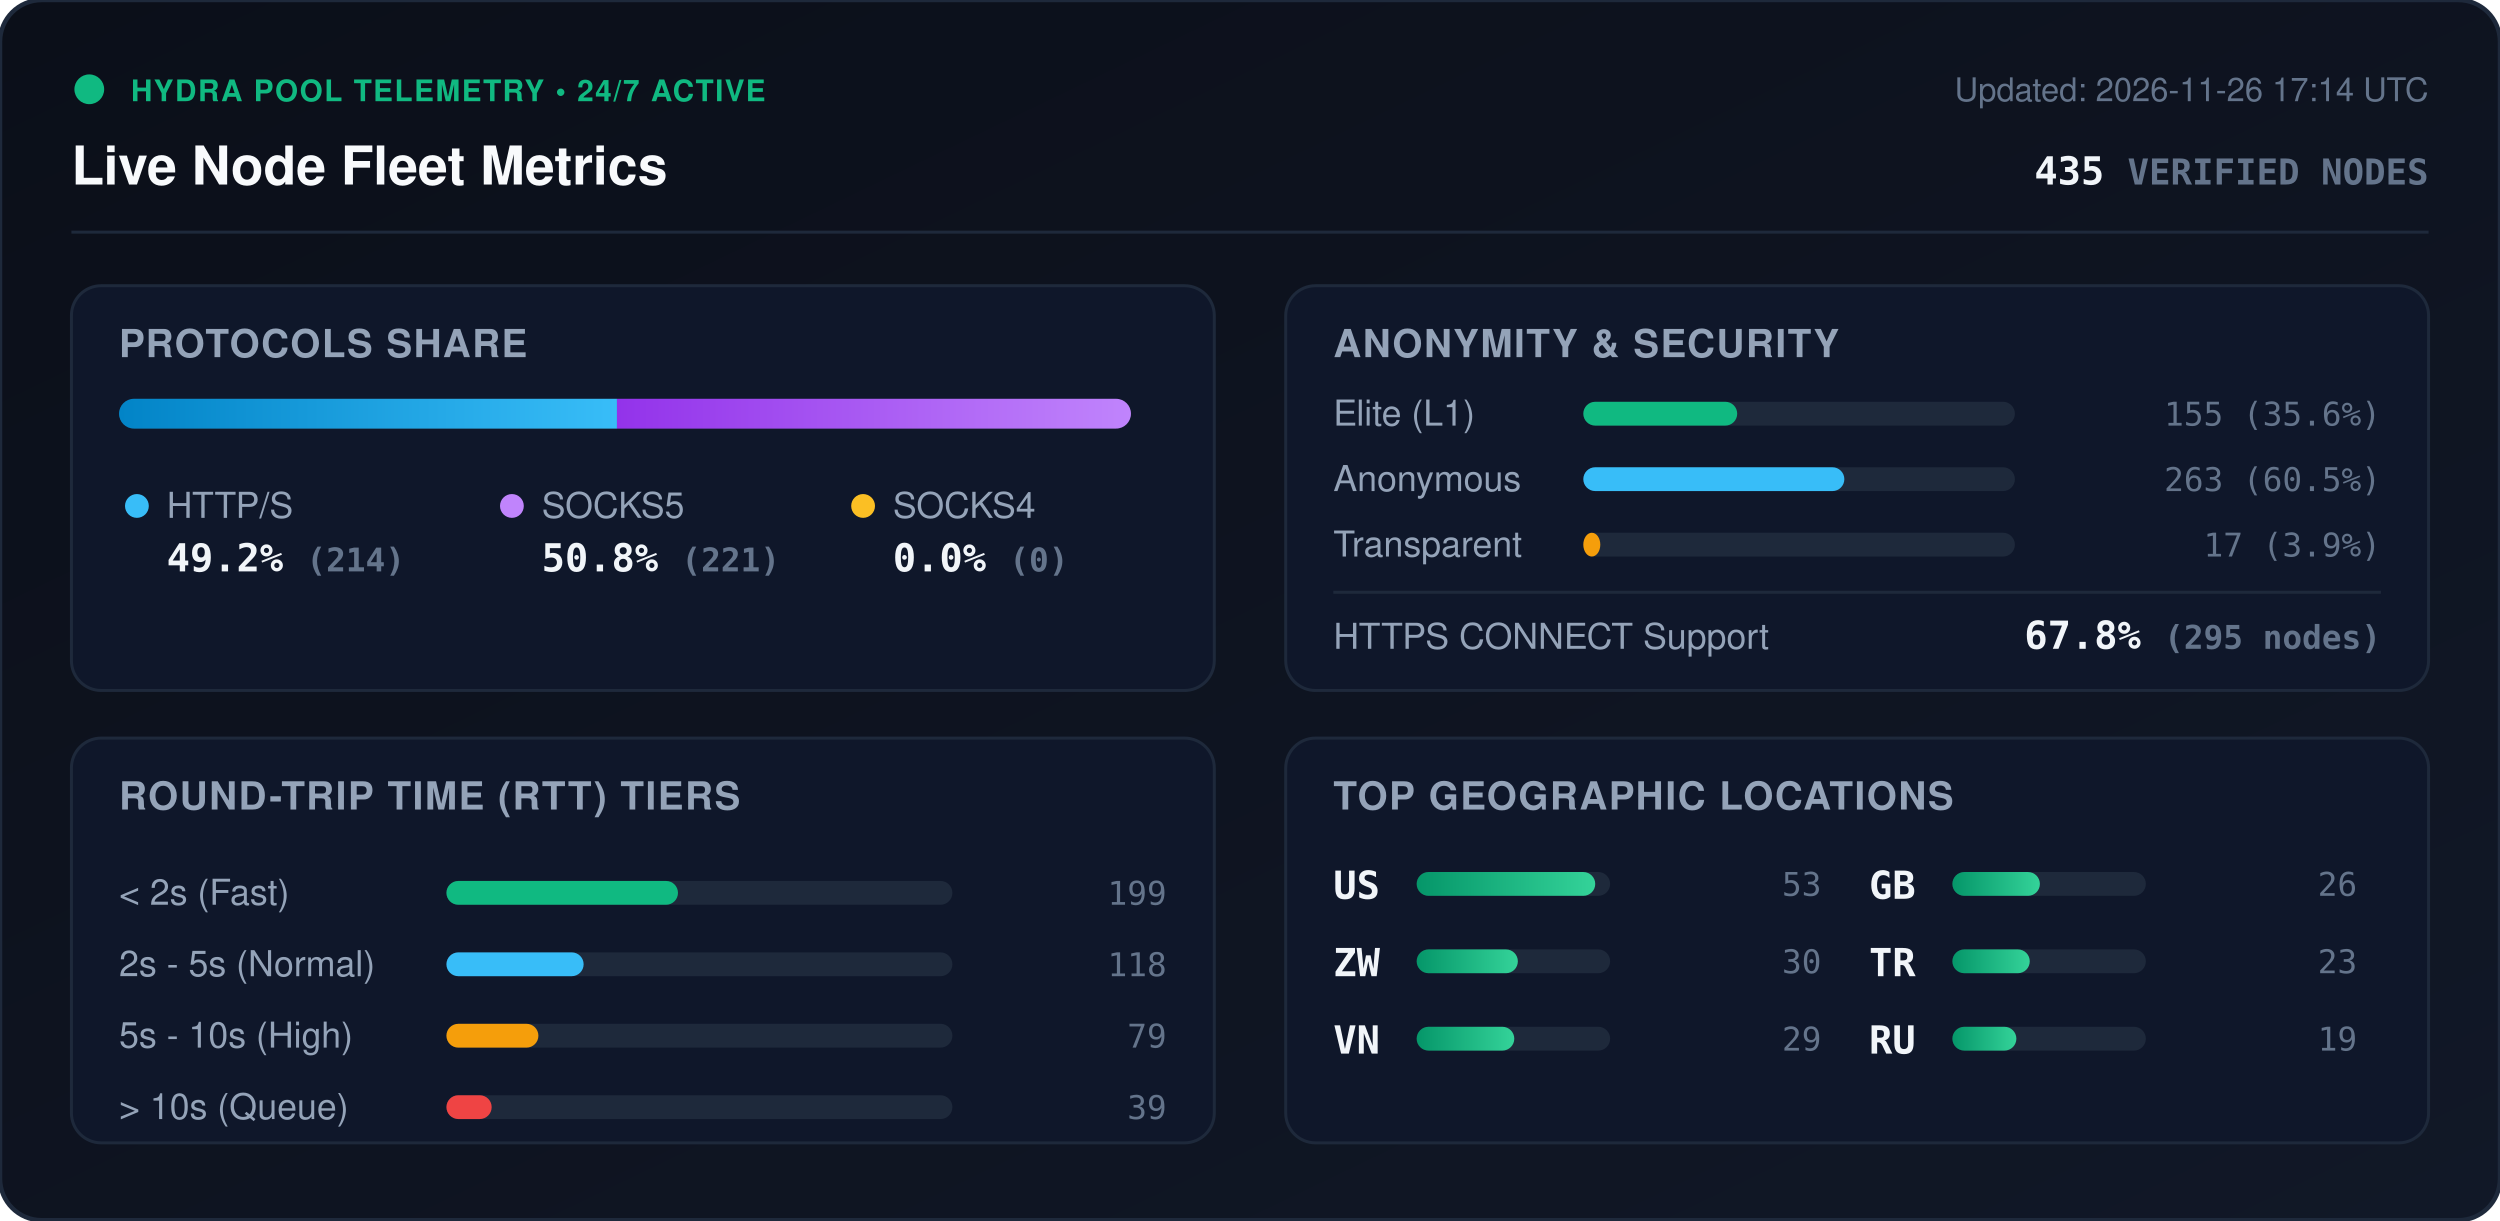
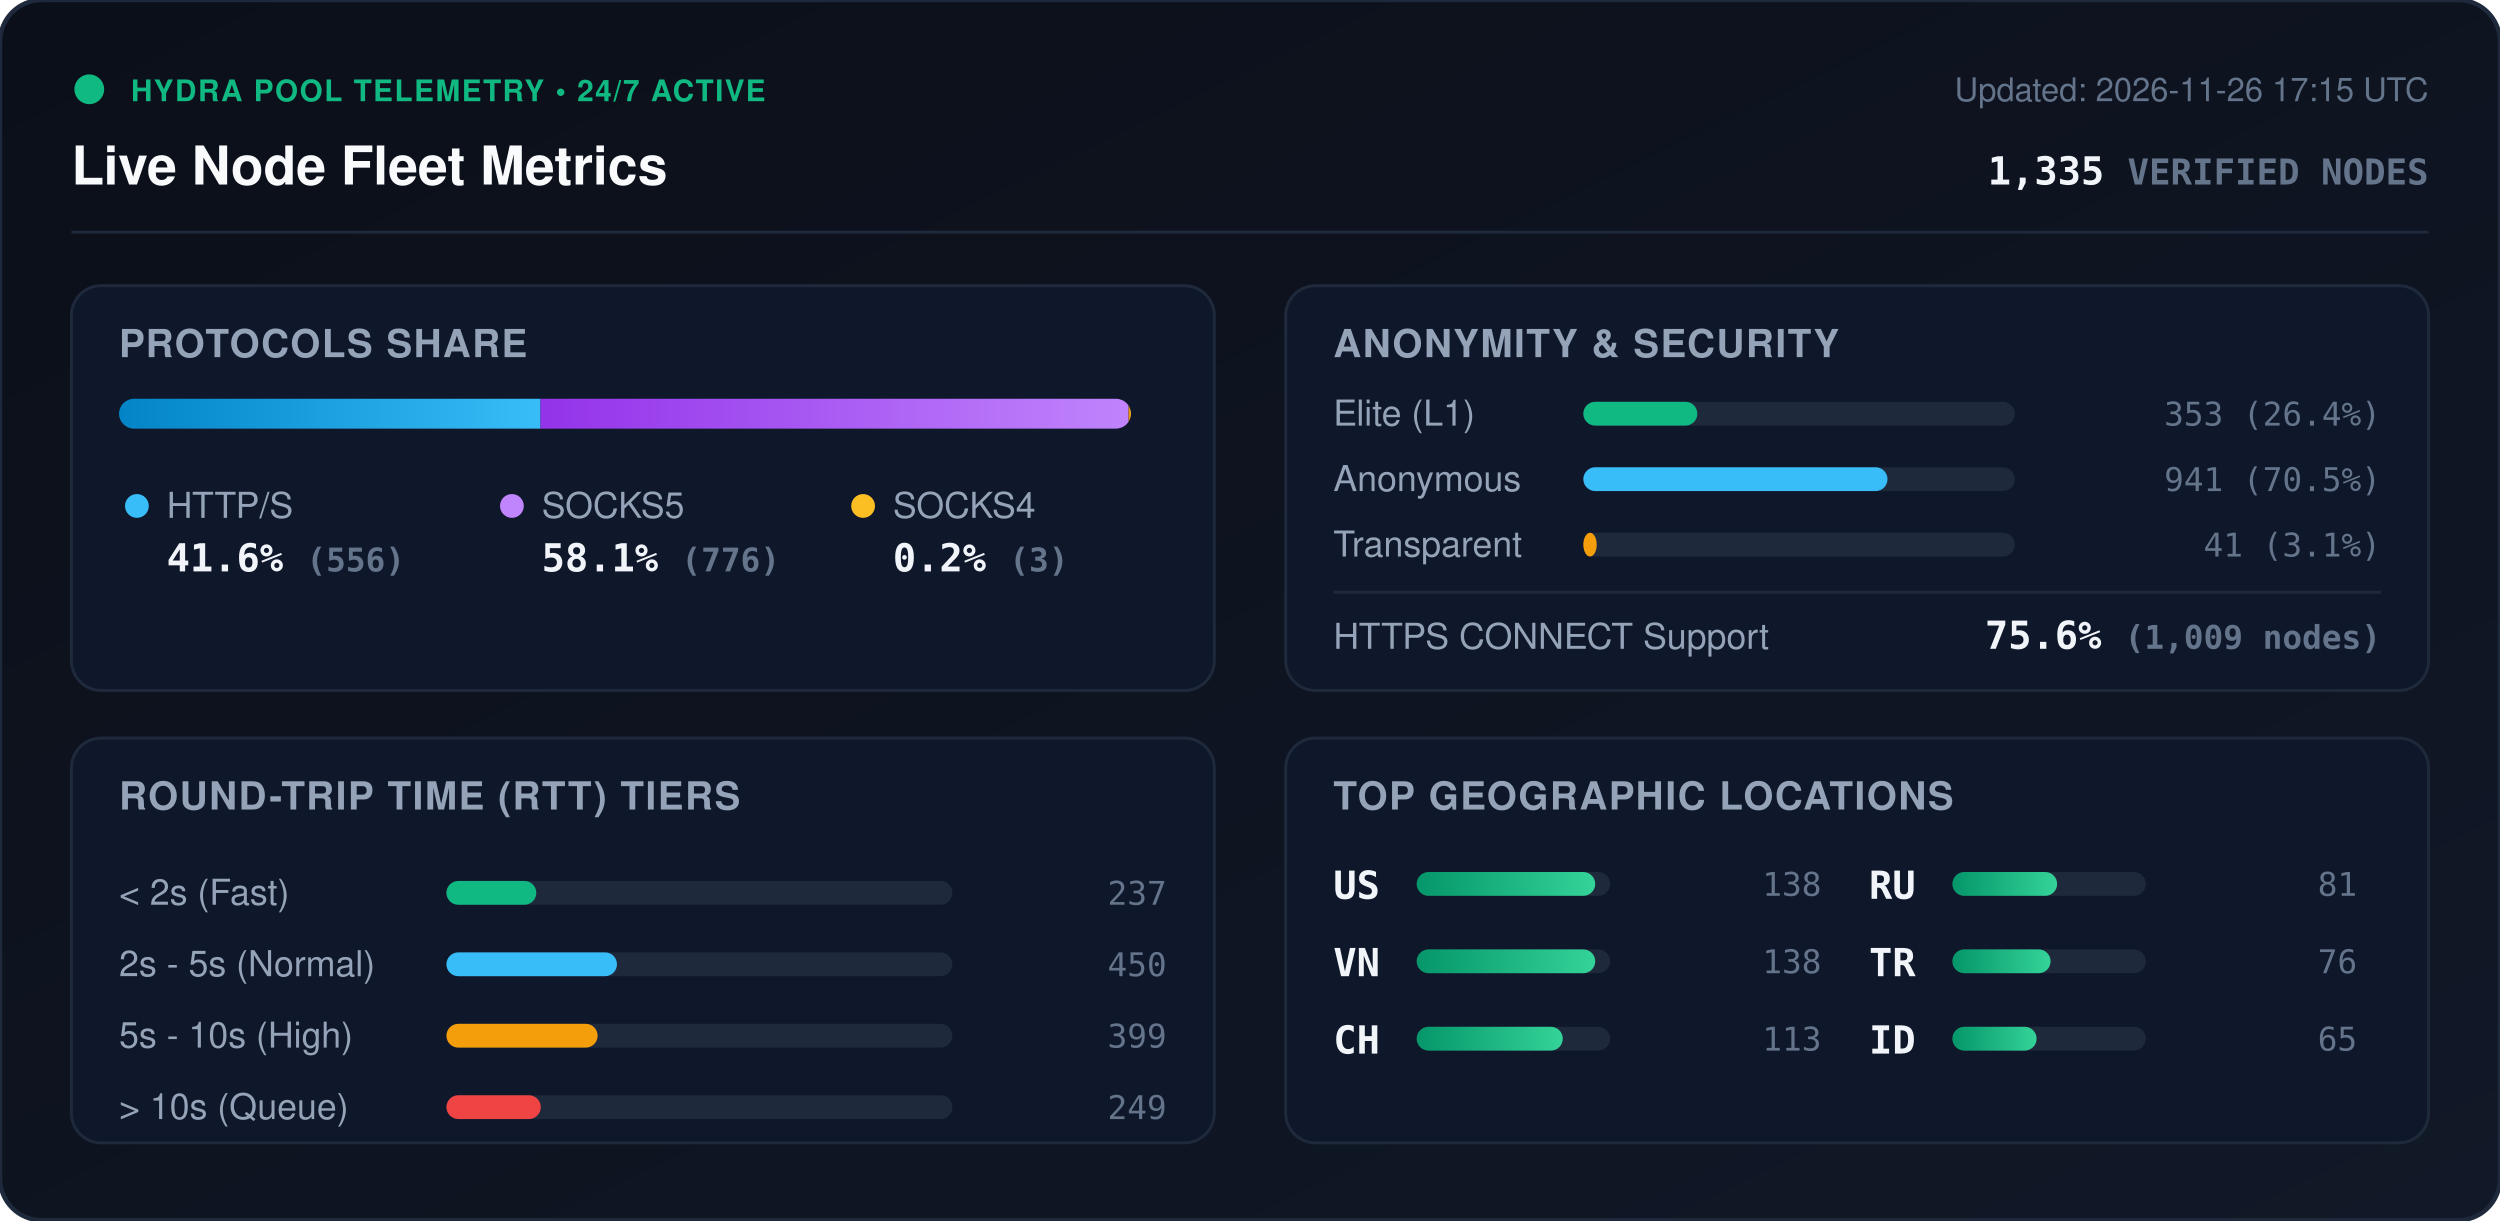
<svg xmlns="http://www.w3.org/2000/svg" viewBox="0 0 840 410" width="840" height="410" style="max-width: 100%; height: auto;">
  <defs>
    <linearGradient id="bg" x1="0%" y1="0%" x2="100%" y2="100%">
      <stop offset="0%" stop-color="#0b0f19" />
      <stop offset="100%" stop-color="#111827" />
    </linearGradient>
    <linearGradient id="bar-http" x1="0%" y1="0%" x2="100%" y2="0%">
      <stop offset="0%" stop-color="#0284c7" />
      <stop offset="100%" stop-color="#38bdf8" />
    </linearGradient>
    <linearGradient id="bar-socks5" x1="0%" y1="0%" x2="100%" y2="0%">
      <stop offset="0%" stop-color="#9333ea" />
      <stop offset="100%" stop-color="#c084fc" />
    </linearGradient>
    <linearGradient id="bar-socks4" x1="0%" y1="0%" x2="100%" y2="0%">
      <stop offset="0%" stop-color="#d97706" />
      <stop offset="100%" stop-color="#fbbf24" />
    </linearGradient>
    <linearGradient id="bar-green" x1="0%" y1="0%" x2="100%" y2="0%">
      <stop offset="0%" stop-color="#059669" />
      <stop offset="100%" stop-color="#34d399" />
    </linearGradient>
    <clipPath id="prog-track-clip">
      <rect width="340.0" height="10" rx="5" />
    </clipPath>
    <style>
      .title { font: 700 18px -apple-system, BlinkMacSystemFont, 'Segoe UI', Helvetica, Arial, sans-serif; fill: #f8fafc; }
      .sub { font: 500 11px -apple-system, BlinkMacSystemFont, 'Segoe UI', Helvetica, Arial, sans-serif; fill: #64748b; }
      .section-hdr { font: 600 13px -apple-system, BlinkMacSystemFont, 'Segoe UI', Helvetica, Arial, sans-serif; fill: #94a3b8; letter-spacing: 0.5px; }
      .metric-val { font: 700 13px -apple-system, BlinkMacSystemFont, 'Segoe UI', Helvetica, Arial, sans-serif; fill: #f1f5f9; }
      .metric-lbl { font: 500 12px -apple-system, BlinkMacSystemFont, 'Segoe UI', Helvetica, Arial, sans-serif; fill: #94a3b8; }
      .badge-txt { font: 700 10px -apple-system, BlinkMacSystemFont, 'Segoe UI', Helvetica, Arial, sans-serif; fill: #10b981; letter-spacing: 0.5px; }
      .mono { font-family: ui-monospace, SFMono-Regular, Menlo, Monaco, Consolas, monospace; }
      .pulse { animation: beacon 2s infinite ease-in-out; }
      @keyframes beacon { 0%, 100% { opacity: 1; } 50% { opacity: 0.35; } }
    </style>
  </defs>
  <rect width="840" height="410" rx="14" fill="url(#bg)" stroke="#1e293b" stroke-width="1.5" />
  <g transform="translate(24, 24)">
    <circle cx="6" cy="6" r="5" fill="#10b981" class="pulse" />
    <text x="20" y="10" class="badge-txt">HYDRA POOL TELEMETRY • 24/7 ACTIVE</text>
    <text x="0" y="38" class="title">Live Node Fleet Metrics</text>
-     <text x="792" y="10" text-anchor="end" class="sub">Updated: 2026-11-26 17:14 UTC</text>
-     <text x="792" y="38" text-anchor="end" class="metric-val mono" fill="#38bdf8">435 <tspan font-size="12" fill="#64748b">VERIFIED NODES</tspan>
+     <text x="792" y="10" text-anchor="end" class="sub">Updated: 2026-11-26 17:15 UTC</text>
+     <text x="792" y="38" text-anchor="end" class="metric-val mono" fill="#38bdf8">1,335 <tspan font-size="12" fill="#64748b">VERIFIED NODES</tspan>
    </text>
  </g>
  <line x1="24" y1="78" x2="816" y2="78" stroke="#1e293b" stroke-width="1" />
  <g transform="translate(24, 96)">
    <rect width="384" height="136" rx="10" fill="#0f172a" stroke="#1e293b" />
    <text x="16" y="24" class="section-hdr">PROTOCOLS SHARE</text>
    <g transform="translate(16, 38)">
      <rect width="340.0" height="10" rx="5" fill="#1e293b" />
      <g clip-path="url(#prog-track-clip)">
-         <rect x="0" width="167.3" height="10" fill="url(#bar-http)" />
-         <rect x="167.3" width="172.7" height="10" fill="url(#bar-socks5)" />
-         <rect x="340.0" width="0.0" height="10" fill="url(#bar-socks4)" />
+         <rect x="0" width="141.6" height="10" fill="url(#bar-http)" />
+         <rect x="141.6" width="197.6" height="10" fill="url(#bar-socks5)" />
+         <rect x="339.2" width="0.8" height="10" fill="url(#bar-socks4)" />
      </g>
    </g>
    <g transform="translate(16, 68)">
      <circle cx="6" cy="6" r="4" fill="#38bdf8" />
      <text x="16" y="10" class="metric-lbl">HTTP/S</text>
-       <text x="16" y="28" class="metric-val mono">49.2% <tspan font-size="11" fill="#64748b">(214)</tspan>
+       <text x="16" y="28" class="metric-val mono">41.6% <tspan font-size="11" fill="#64748b">(556)</tspan>
      </text>
      <circle cx="132" cy="6" r="4" fill="#c084fc" />
      <text x="142" y="10" class="metric-lbl">SOCKS5</text>
-       <text x="142" y="28" class="metric-val mono">50.8% <tspan font-size="11" fill="#64748b">(221)</tspan>
+       <text x="142" y="28" class="metric-val mono">58.1% <tspan font-size="11" fill="#64748b">(776)</tspan>
      </text>
      <circle cx="250" cy="6" r="4" fill="#fbbf24" />
      <text x="260" y="10" class="metric-lbl">SOCKS4</text>
-       <text x="260" y="28" class="metric-val mono">0.0% <tspan font-size="11" fill="#64748b">(0)</tspan>
+       <text x="260" y="28" class="metric-val mono">0.2% <tspan font-size="11" fill="#64748b">(3)</tspan>
      </text>
    </g>
  </g>
  <g transform="translate(432, 96)">
    <rect width="384" height="136" rx="10" fill="#0f172a" stroke="#1e293b" />
    <text x="16" y="24" class="section-hdr">ANONYMITY &amp; SECURITY</text>
    <text x="16" y="47" class="metric-lbl">Elite (L1)</text>
    <rect x="100" y="39" width="145.0" height="8" rx="4" fill="#1e293b" />
-     <rect x="100" y="39" width="51.7" height="8" rx="4" fill="#10b981" />
-     <text x="368" y="47" text-anchor="end" class="mono sub" fill="#e2e8f0">155 (35.6%)</text>
+     <rect x="100" y="39" width="38.3" height="8" rx="4" fill="#10b981" />
+     <text x="368" y="47" text-anchor="end" class="mono sub" fill="#e2e8f0">353 (26.4%)</text>
    <text x="16" y="69" class="metric-lbl">Anonymous</text>
    <rect x="100" y="61" width="145.0" height="8" rx="4" fill="#1e293b" />
-     <rect x="100" y="61" width="87.7" height="8" rx="4" fill="#38bdf8" />
-     <text x="368" y="69" text-anchor="end" class="mono sub" fill="#e2e8f0">263 (60.5%)</text>
+     <rect x="100" y="61" width="102.2" height="8" rx="4" fill="#38bdf8" />
+     <text x="368" y="69" text-anchor="end" class="mono sub" fill="#e2e8f0">941 (70.5%)</text>
    <text x="16" y="91" class="metric-lbl">Transparent</text>
    <rect x="100" y="83" width="145.0" height="8" rx="4" fill="#1e293b" />
-     <rect x="100" y="83" width="5.7" height="8" rx="4" fill="#f59e0b" />
-     <text x="368" y="91" text-anchor="end" class="mono sub" fill="#e2e8f0">17 (3.9%)</text>
+     <rect x="100" y="83" width="4.5" height="8" rx="4" fill="#f59e0b" />
+     <text x="368" y="91" text-anchor="end" class="mono sub" fill="#e2e8f0">41 (3.1%)</text>
    <line x1="16" y1="103" x2="368" y2="103" stroke="#1e293b" stroke-width="1" />
    <text x="16" y="122" class="metric-lbl">HTTPS CONNECT Support</text>
-     <text x="368" y="122" text-anchor="end" class="metric-val mono" fill="#34d399">67.8% <tspan font-size="11" fill="#64748b">(295 nodes)</tspan>
+     <text x="368" y="122" text-anchor="end" class="metric-val mono" fill="#34d399">75.6% <tspan font-size="11" fill="#64748b">(1,009 nodes)</tspan>
    </text>
  </g>
  <g transform="translate(24, 248)">
    <rect width="384" height="136" rx="10" fill="#0f172a" stroke="#1e293b" />
    <text x="16" y="24" class="section-hdr">ROUND-TRIP TIME (RTT) TIERS</text>
    <g transform="translate(16, 42)">
      <text x="0" y="14" class="metric-lbl">&lt; 2s (Fast)</text>
      <rect x="110" y="6" width="170" height="8" rx="4" fill="#1e293b" />
-       <rect x="110" y="6" width="77.8" height="8" rx="4" fill="#10b981" />
-       <text x="352" y="14" text-anchor="end" class="mono sub">199</text>
+       <rect x="110" y="6" width="30.2" height="8" rx="4" fill="#10b981" />
+       <text x="352" y="14" text-anchor="end" class="mono sub">237</text>
      <text x="0" y="38" class="metric-lbl">2s - 5s (Normal)</text>
      <rect x="110" y="30" width="170" height="8" rx="4" fill="#1e293b" />
-       <rect x="110" y="30" width="46.1" height="8" rx="4" fill="#38bdf8" />
-       <text x="352" y="38" text-anchor="end" class="mono sub">118</text>
+       <rect x="110" y="30" width="57.3" height="8" rx="4" fill="#38bdf8" />
+       <text x="352" y="38" text-anchor="end" class="mono sub">450</text>
      <text x="0" y="62" class="metric-lbl">5s - 10s (High)</text>
      <rect x="110" y="54" width="170" height="8" rx="4" fill="#1e293b" />
-       <rect x="110" y="54" width="30.9" height="8" rx="4" fill="#f59e0b" />
-       <text x="352" y="62" text-anchor="end" class="mono sub">79</text>
+       <rect x="110" y="54" width="50.8" height="8" rx="4" fill="#f59e0b" />
+       <text x="352" y="62" text-anchor="end" class="mono sub">399</text>
      <text x="0" y="86" class="metric-lbl">&gt; 10s (Queue)</text>
      <rect x="110" y="78" width="170" height="8" rx="4" fill="#1e293b" />
-       <rect x="110" y="78" width="15.2" height="8" rx="4" fill="#ef4444" />
-       <text x="352" y="86" text-anchor="end" class="mono sub">39</text>
+       <rect x="110" y="78" width="31.7" height="8" rx="4" fill="#ef4444" />
+       <text x="352" y="86" text-anchor="end" class="mono sub">249</text>
    </g>
  </g>
  <g transform="translate(432, 248)">
    <rect width="384" height="136" rx="10" fill="#0f172a" stroke="#1e293b" />
    <text x="16" y="24" class="section-hdr">TOP GEOGRAPHIC LOCATIONS</text>
    <g transform="translate(16, 42)">
      <g transform="translate(0, 0)">
        <text x="0" y="12" class="mono metric-val" font-size="12">US</text>
        <rect x="28" y="3" width="65" height="8" rx="4" fill="#1e293b" />
        <rect x="28" y="3" width="60.0" height="8" rx="4" fill="url(#bar-green)" />
-         <text x="164" y="11" text-anchor="end" class="mono sub">53</text>
+         <text x="164" y="11" text-anchor="end" class="mono sub">138</text>
      </g>
      <g transform="translate(0, 26)">
-         <text x="0" y="12" class="mono metric-val" font-size="12">ZW</text>
+         <text x="0" y="12" class="mono metric-val" font-size="12">VN</text>
        <rect x="28" y="3" width="65" height="8" rx="4" fill="#1e293b" />
-         <rect x="28" y="3" width="34.0" height="8" rx="4" fill="url(#bar-green)" />
-         <text x="164" y="11" text-anchor="end" class="mono sub">30</text>
+         <rect x="28" y="3" width="60.0" height="8" rx="4" fill="url(#bar-green)" />
+         <text x="164" y="11" text-anchor="end" class="mono sub">138</text>
      </g>
      <g transform="translate(0, 52)">
-         <text x="0" y="12" class="mono metric-val" font-size="12">VN</text>
+         <text x="0" y="12" class="mono metric-val" font-size="12">CH</text>
        <rect x="28" y="3" width="65" height="8" rx="4" fill="#1e293b" />
-         <rect x="28" y="3" width="32.8" height="8" rx="4" fill="url(#bar-green)" />
-         <text x="164" y="11" text-anchor="end" class="mono sub">29</text>
+         <rect x="28" y="3" width="49.1" height="8" rx="4" fill="url(#bar-green)" />
+         <text x="164" y="11" text-anchor="end" class="mono sub">113</text>
      </g>
      <g transform="translate(180, 0)">
-         <text x="0" y="12" class="mono metric-val" font-size="12">GB</text>
+         <text x="0" y="12" class="mono metric-val" font-size="12">RU</text>
        <rect x="28" y="3" width="65" height="8" rx="4" fill="#1e293b" />
-         <rect x="28" y="3" width="29.4" height="8" rx="4" fill="url(#bar-green)" />
-         <text x="164" y="11" text-anchor="end" class="mono sub">26</text>
+         <rect x="28" y="3" width="35.2" height="8" rx="4" fill="url(#bar-green)" />
+         <text x="164" y="11" text-anchor="end" class="mono sub">81</text>
      </g>
      <g transform="translate(180, 26)">
        <text x="0" y="12" class="mono metric-val" font-size="12">TR</text>
        <rect x="28" y="3" width="65" height="8" rx="4" fill="#1e293b" />
-         <rect x="28" y="3" width="26.0" height="8" rx="4" fill="url(#bar-green)" />
-         <text x="164" y="11" text-anchor="end" class="mono sub">23</text>
+         <rect x="28" y="3" width="33.0" height="8" rx="4" fill="url(#bar-green)" />
+         <text x="164" y="11" text-anchor="end" class="mono sub">76</text>
      </g>
      <g transform="translate(180, 52)">
-         <text x="0" y="12" class="mono metric-val" font-size="12">RU</text>
+         <text x="0" y="12" class="mono metric-val" font-size="12">ID</text>
        <rect x="28" y="3" width="65" height="8" rx="4" fill="#1e293b" />
-         <rect x="28" y="3" width="21.5" height="8" rx="4" fill="url(#bar-green)" />
-         <text x="164" y="11" text-anchor="end" class="mono sub">19</text>
+         <rect x="28" y="3" width="28.3" height="8" rx="4" fill="url(#bar-green)" />
+         <text x="164" y="11" text-anchor="end" class="mono sub">65</text>
      </g>
    </g>
  </g>
</svg>
